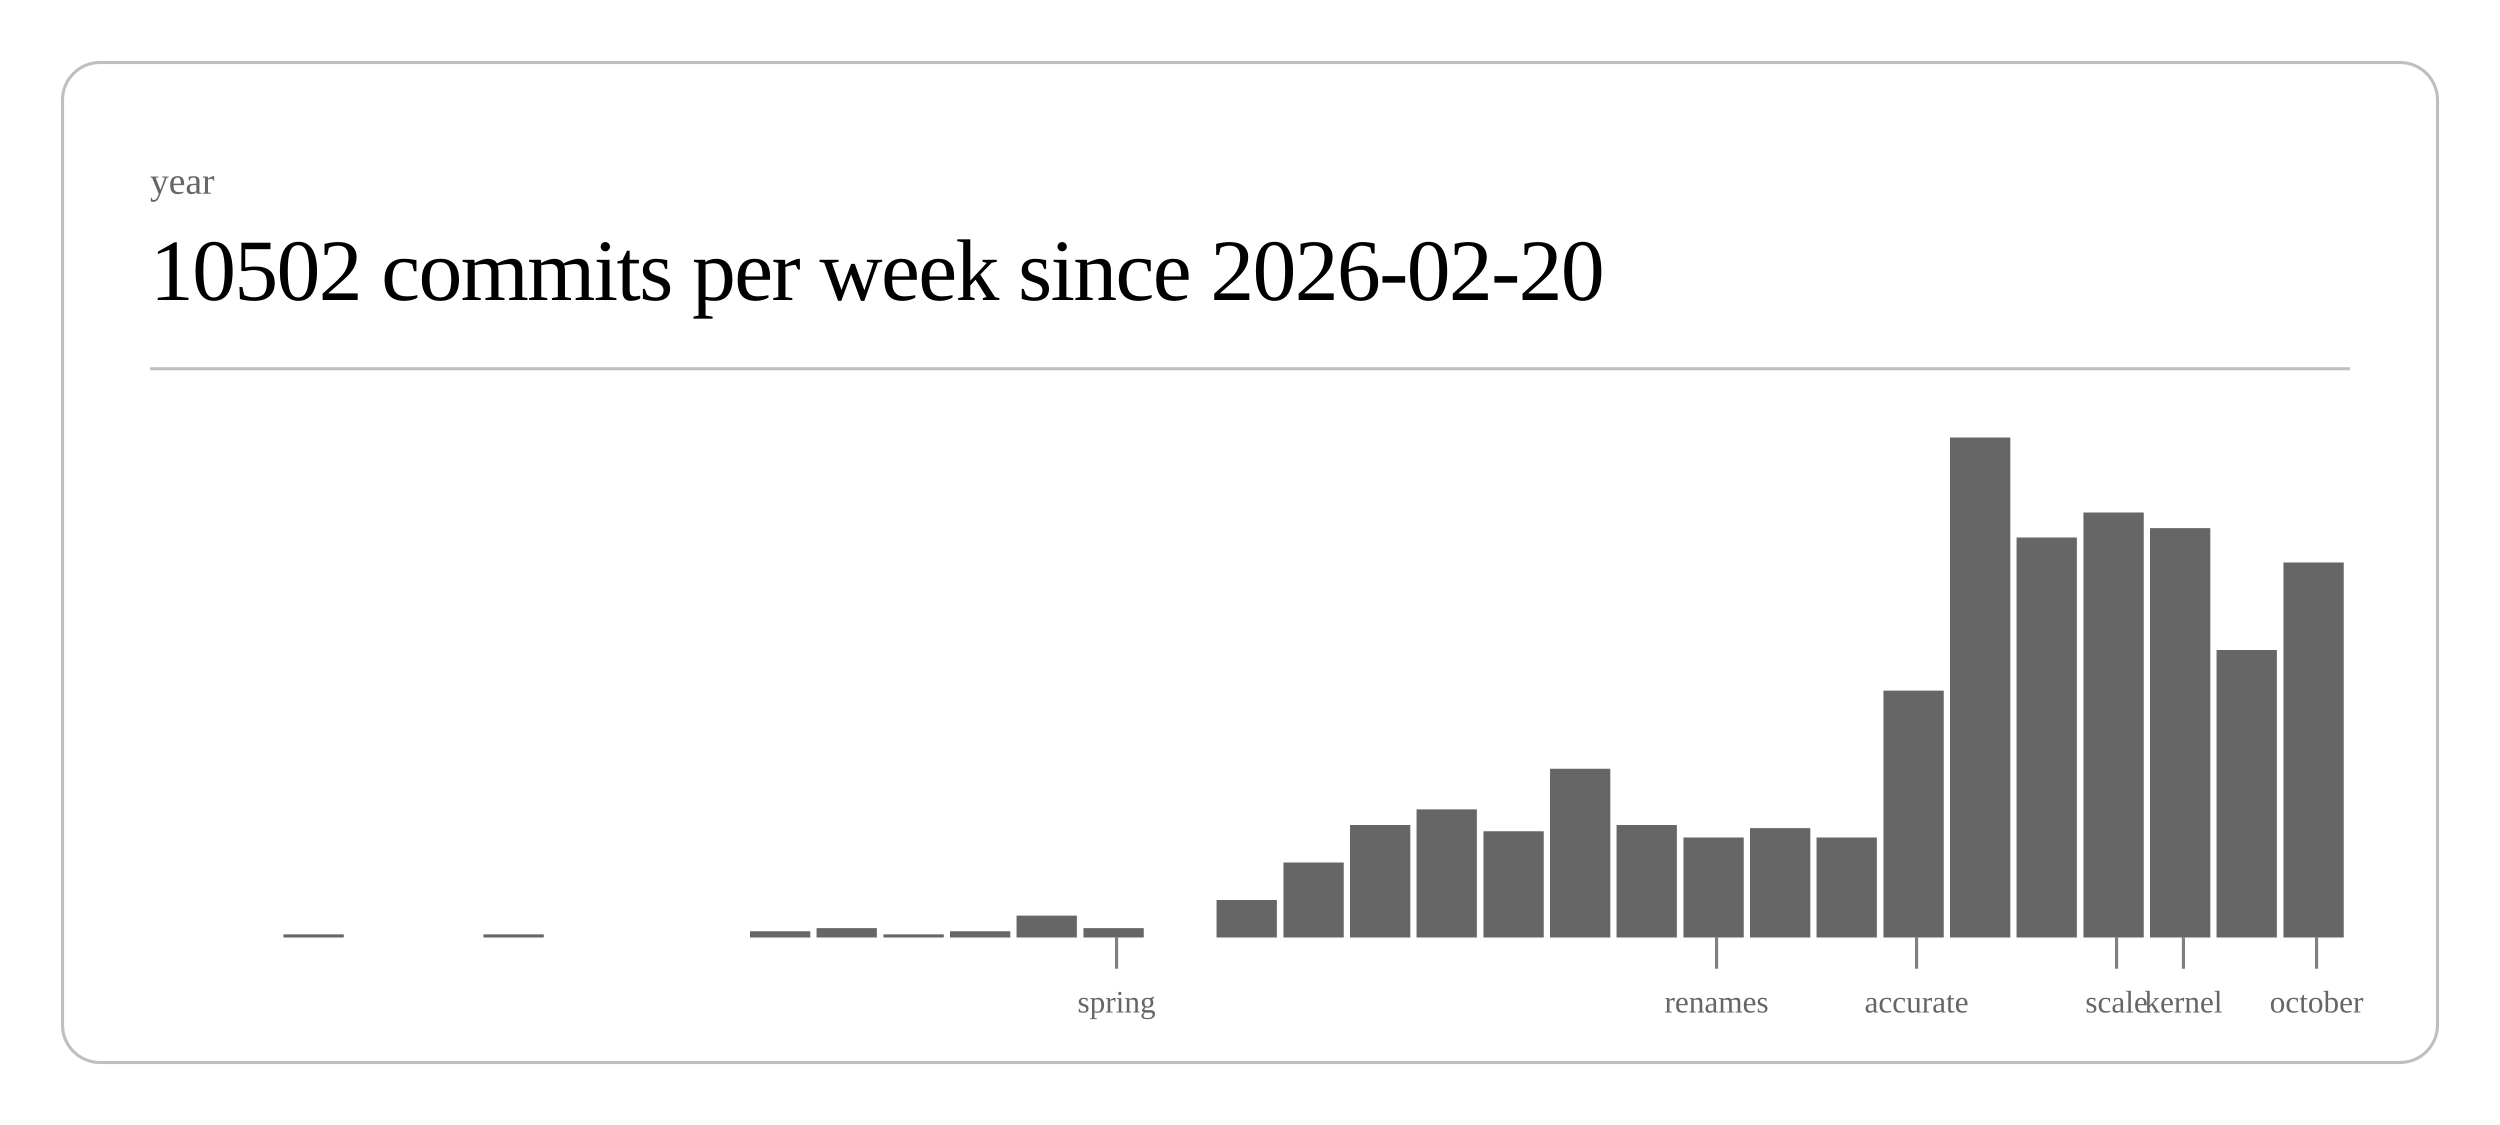
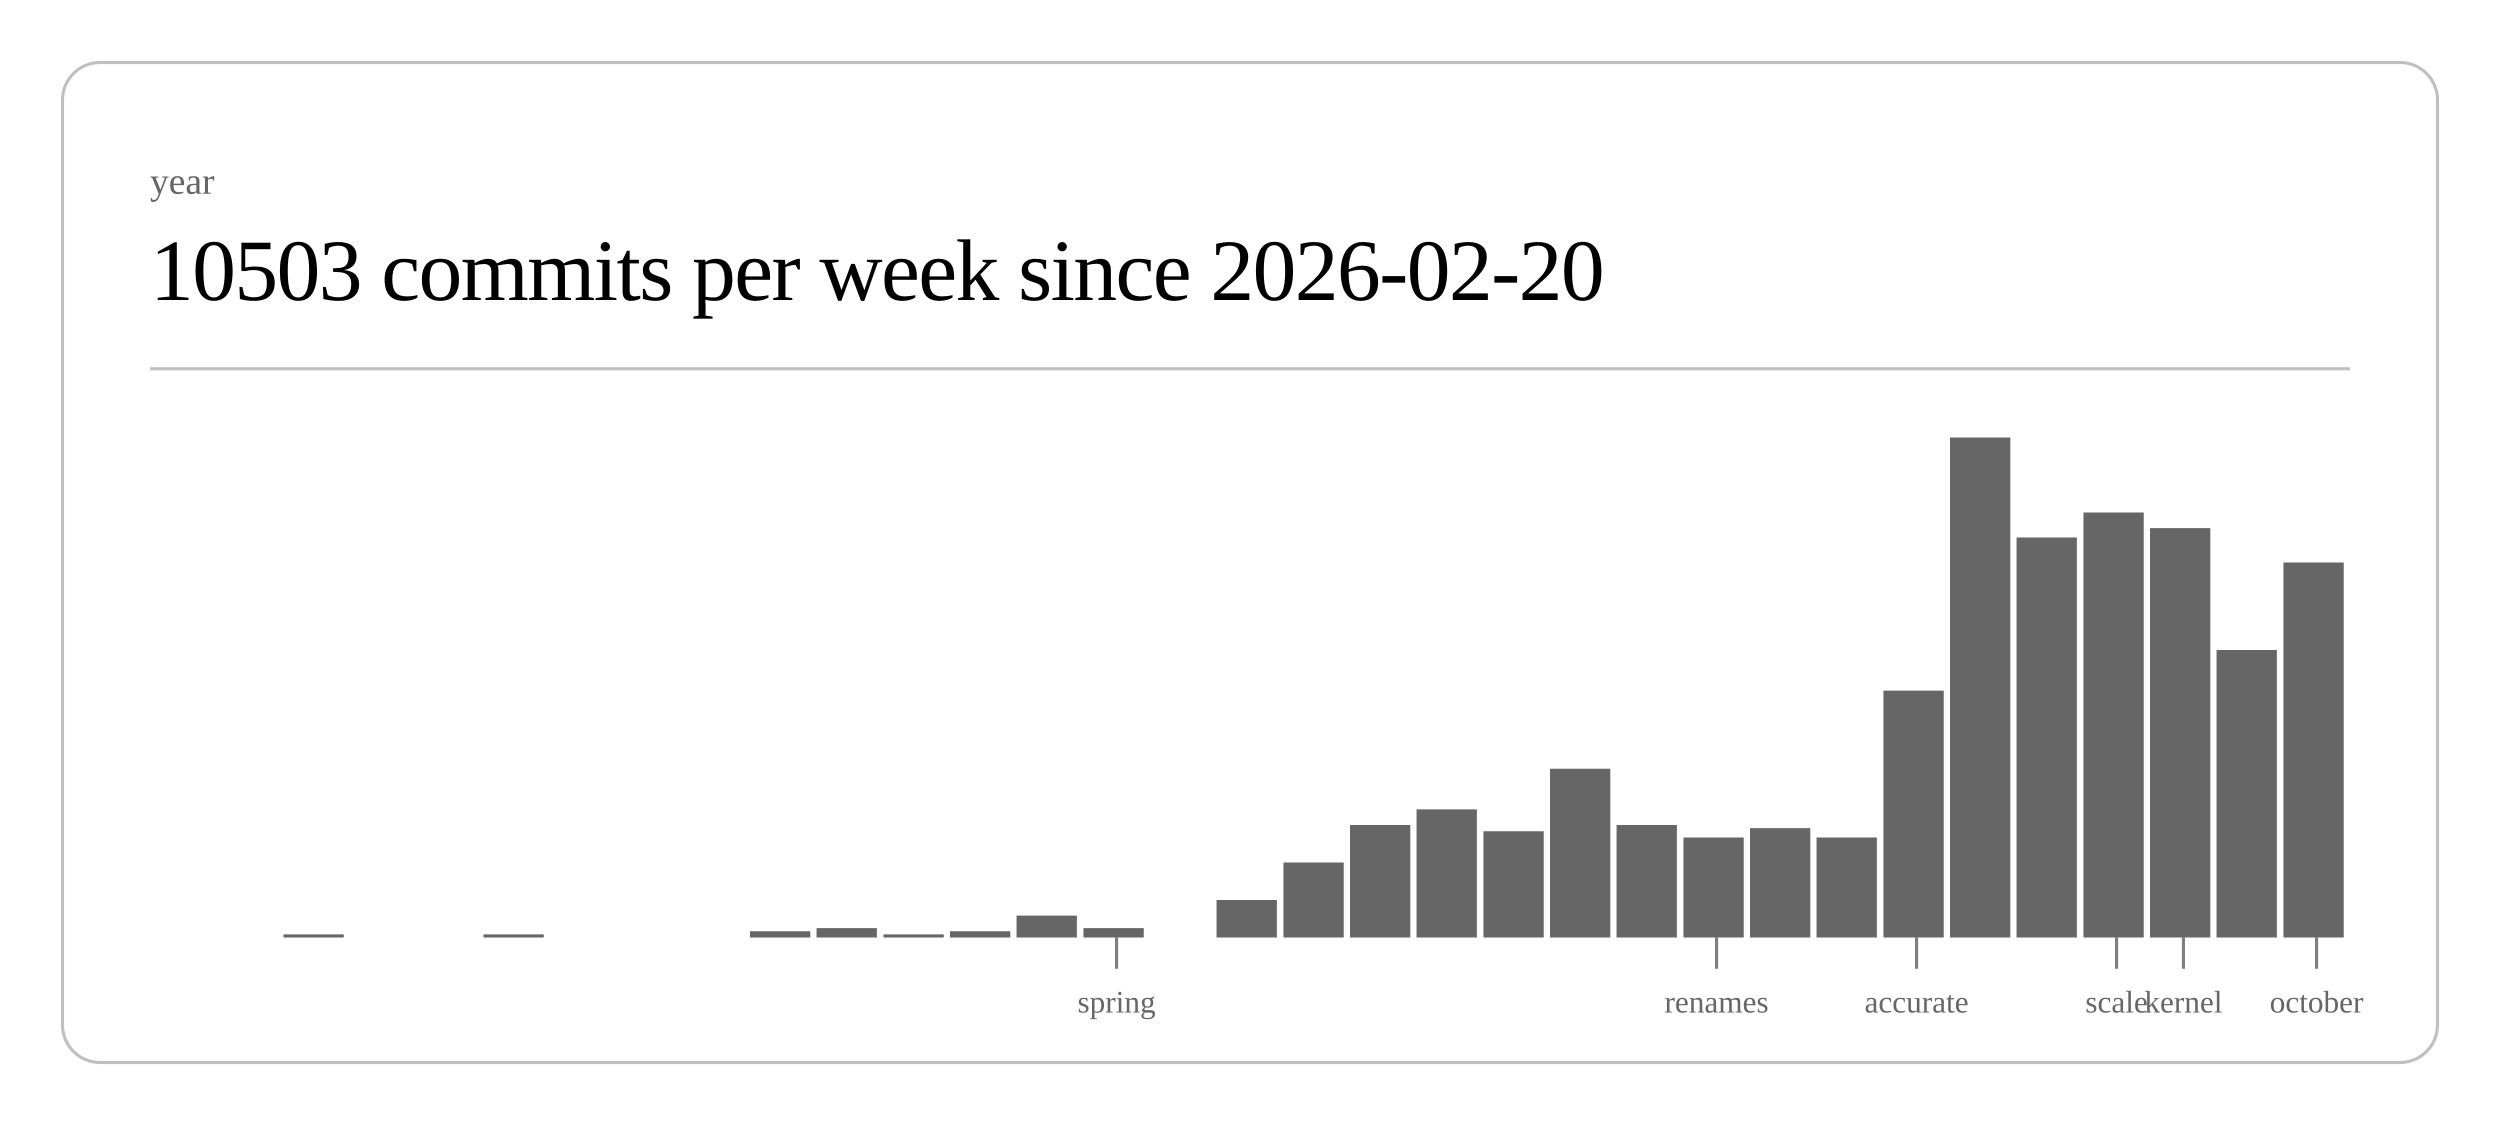
<svg xmlns="http://www.w3.org/2000/svg" class="post-header-svg" viewBox="0 0 800 360" width="800" height="360">
  <rect x="20" y="20" width="760" height="320" rx="12" ry="12" fill="none" stroke="currentColor" stroke-width="1" opacity="0.25" />
  <text fill="currentColor" x="48" y="62" font-size="12" opacity="0.6">year</text>
-   <text fill="currentColor" x="48" y="96" font-size="28" font-weight="300" letter-spacing="-0.5">10502 commits per week since 2026-02-20</text>
+   <text fill="currentColor" x="48" y="96" font-size="28" font-weight="300" letter-spacing="-0.5">10503 commits per week since 2026-02-20</text>
  <line stroke="currentColor" x1="48" y1="118" x2="752" y2="118" stroke-width="1" opacity="0.25" />
  <rect x="90.7" y="299" width="19.3" height="1" fill="currentColor" opacity="0.6" />
  <rect x="154.7" y="299" width="19.3" height="1" fill="currentColor" opacity="0.6" />
  <rect x="240.0" y="298" width="19.3" height="2" fill="currentColor" opacity="0.6" />
  <rect x="261.3" y="297" width="19.3" height="3" fill="currentColor" opacity="0.6" />
  <rect x="282.7" y="299" width="19.3" height="1" fill="currentColor" opacity="0.6" />
  <rect x="304.0" y="298" width="19.3" height="2" fill="currentColor" opacity="0.6" />
  <rect x="325.3" y="293" width="19.3" height="7" fill="currentColor" opacity="0.6" />
  <rect x="346.7" y="297" width="19.3" height="3" fill="currentColor" opacity="0.6" />
  <rect x="389.3" y="288" width="19.3" height="12" fill="currentColor" opacity="0.6" />
  <rect x="410.7" y="276" width="19.3" height="24" fill="currentColor" opacity="0.6" />
  <rect x="432.0" y="264" width="19.3" height="36" fill="currentColor" opacity="0.6" />
  <rect x="453.3" y="259" width="19.3" height="41" fill="currentColor" opacity="0.6" />
  <rect x="474.7" y="266" width="19.3" height="34" fill="currentColor" opacity="0.6" />
  <rect x="496.0" y="246" width="19.3" height="54" fill="currentColor" opacity="0.6" />
  <rect x="517.3" y="264" width="19.3" height="36" fill="currentColor" opacity="0.6" />
  <rect x="538.7" y="268" width="19.3" height="32" fill="currentColor" opacity="0.6" />
  <rect x="560.0" y="265" width="19.3" height="35" fill="currentColor" opacity="0.6" />
  <rect x="581.3" y="268" width="19.3" height="32" fill="currentColor" opacity="0.6" />
  <rect x="602.7" y="221" width="19.3" height="79" fill="currentColor" opacity="0.6" />
  <rect x="624.0" y="140" width="19.3" height="160" fill="currentColor" opacity="0.6" />
  <rect x="645.3" y="172" width="19.3" height="128" fill="currentColor" opacity="0.6" />
  <rect x="666.7" y="164" width="19.3" height="136" fill="currentColor" opacity="0.6" />
  <rect x="688.0" y="169" width="19.3" height="131" fill="currentColor" opacity="0.6" />
  <rect x="709.3" y="208" width="19.3" height="92" fill="currentColor" opacity="0.6" />
  <rect x="730.7" y="180" width="19.3" height="120" fill="currentColor" opacity="0.6" />
  <line stroke="currentColor" x1="357.3" y1="300" x2="357.3" y2="310" stroke-width="1" opacity="0.5" />
  <text fill="currentColor" x="357.3" y="324" font-size="10" opacity="0.6" text-anchor="middle">spring</text>
  <line stroke="currentColor" x1="549.3" y1="300" x2="549.3" y2="310" stroke-width="1" opacity="0.5" />
  <text fill="currentColor" x="549.3" y="324" font-size="10" opacity="0.6" text-anchor="middle">renames</text>
  <line stroke="currentColor" x1="613.3" y1="300" x2="613.3" y2="310" stroke-width="1" opacity="0.5" />
  <text fill="currentColor" x="613.3" y="324" font-size="10" opacity="0.6" text-anchor="middle">accurate</text>
  <line stroke="currentColor" x1="677.3" y1="300" x2="677.3" y2="310" stroke-width="1" opacity="0.5" />
  <text fill="currentColor" x="677.3" y="324" font-size="10" opacity="0.6" text-anchor="middle">scale</text>
  <line stroke="currentColor" x1="698.7" y1="300" x2="698.7" y2="310" stroke-width="1" opacity="0.5" />
  <text fill="currentColor" x="698.7" y="324" font-size="10" opacity="0.6" text-anchor="middle">kernel</text>
  <line stroke="currentColor" x1="741.3" y1="300" x2="741.3" y2="310" stroke-width="1" opacity="0.5" />
  <text fill="currentColor" x="741.3" y="324" font-size="10" opacity="0.6" text-anchor="middle">october</text>
</svg>
